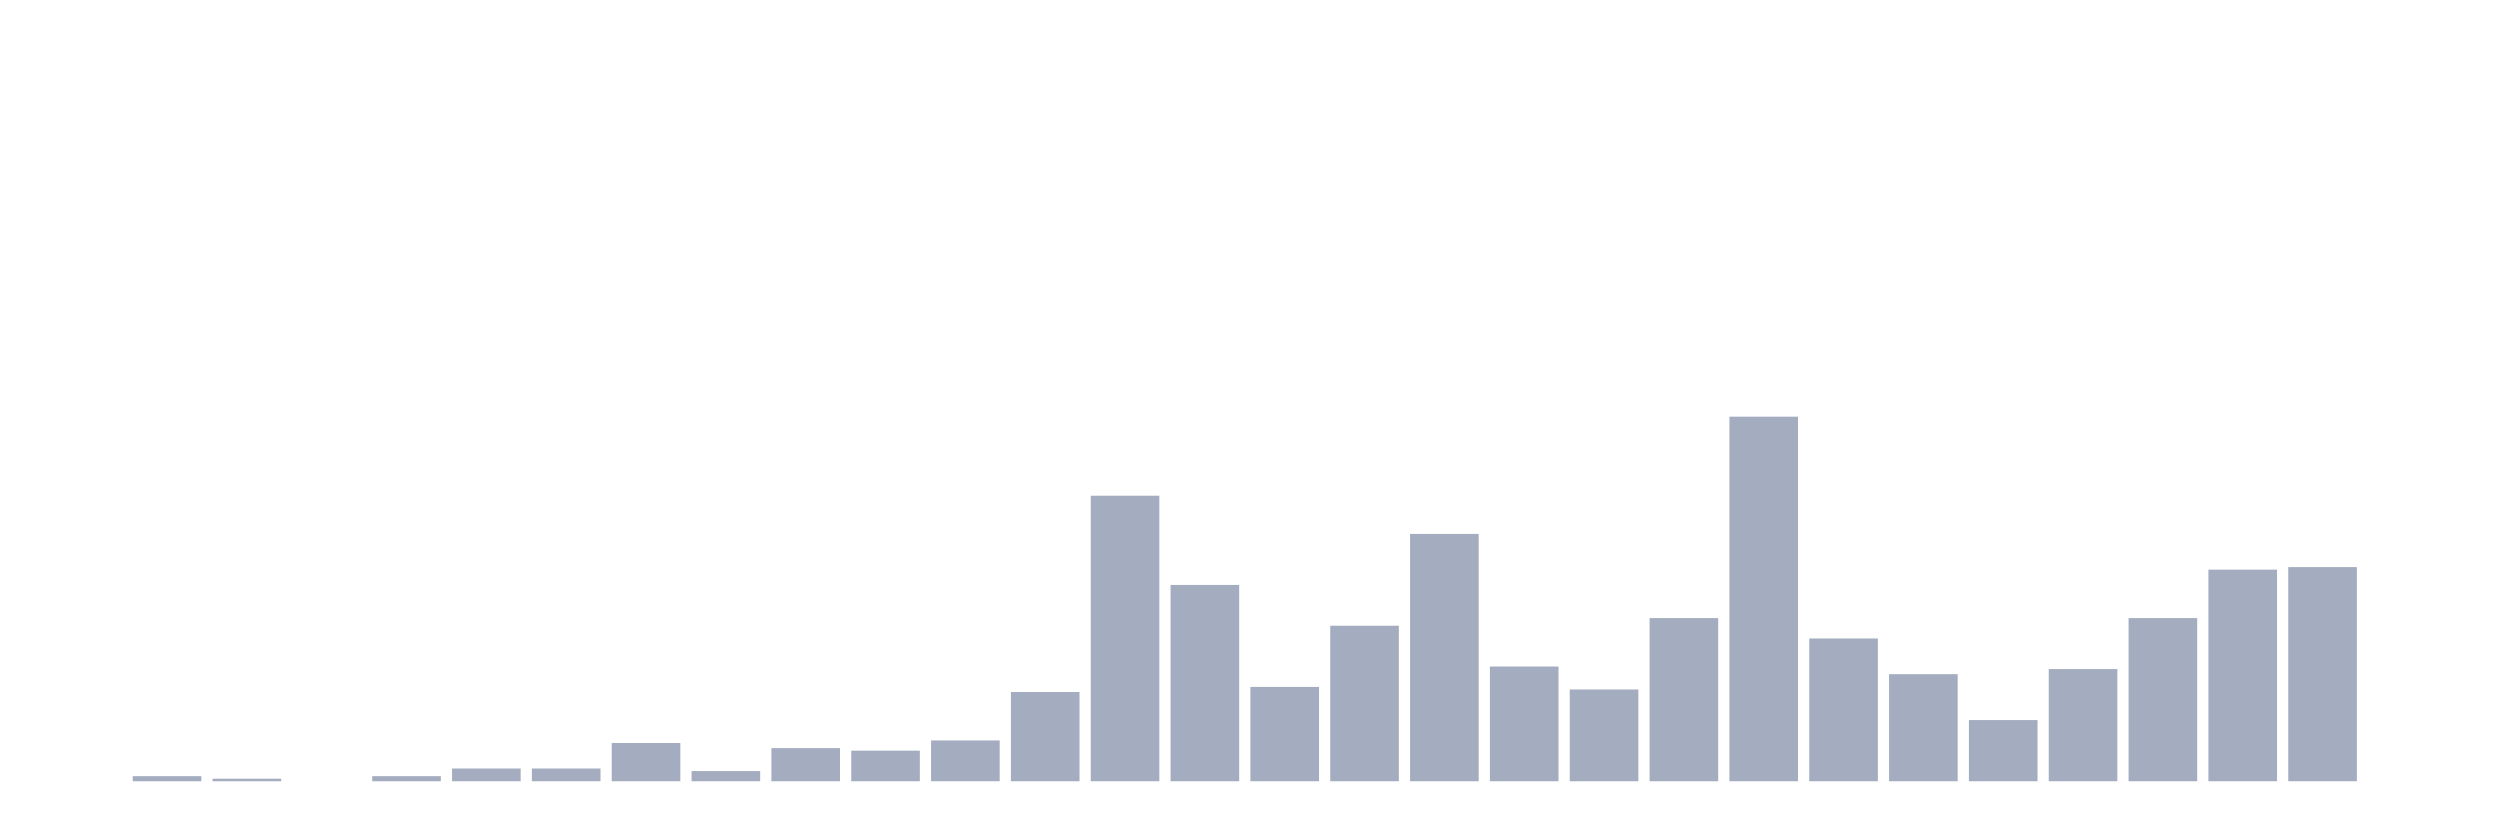
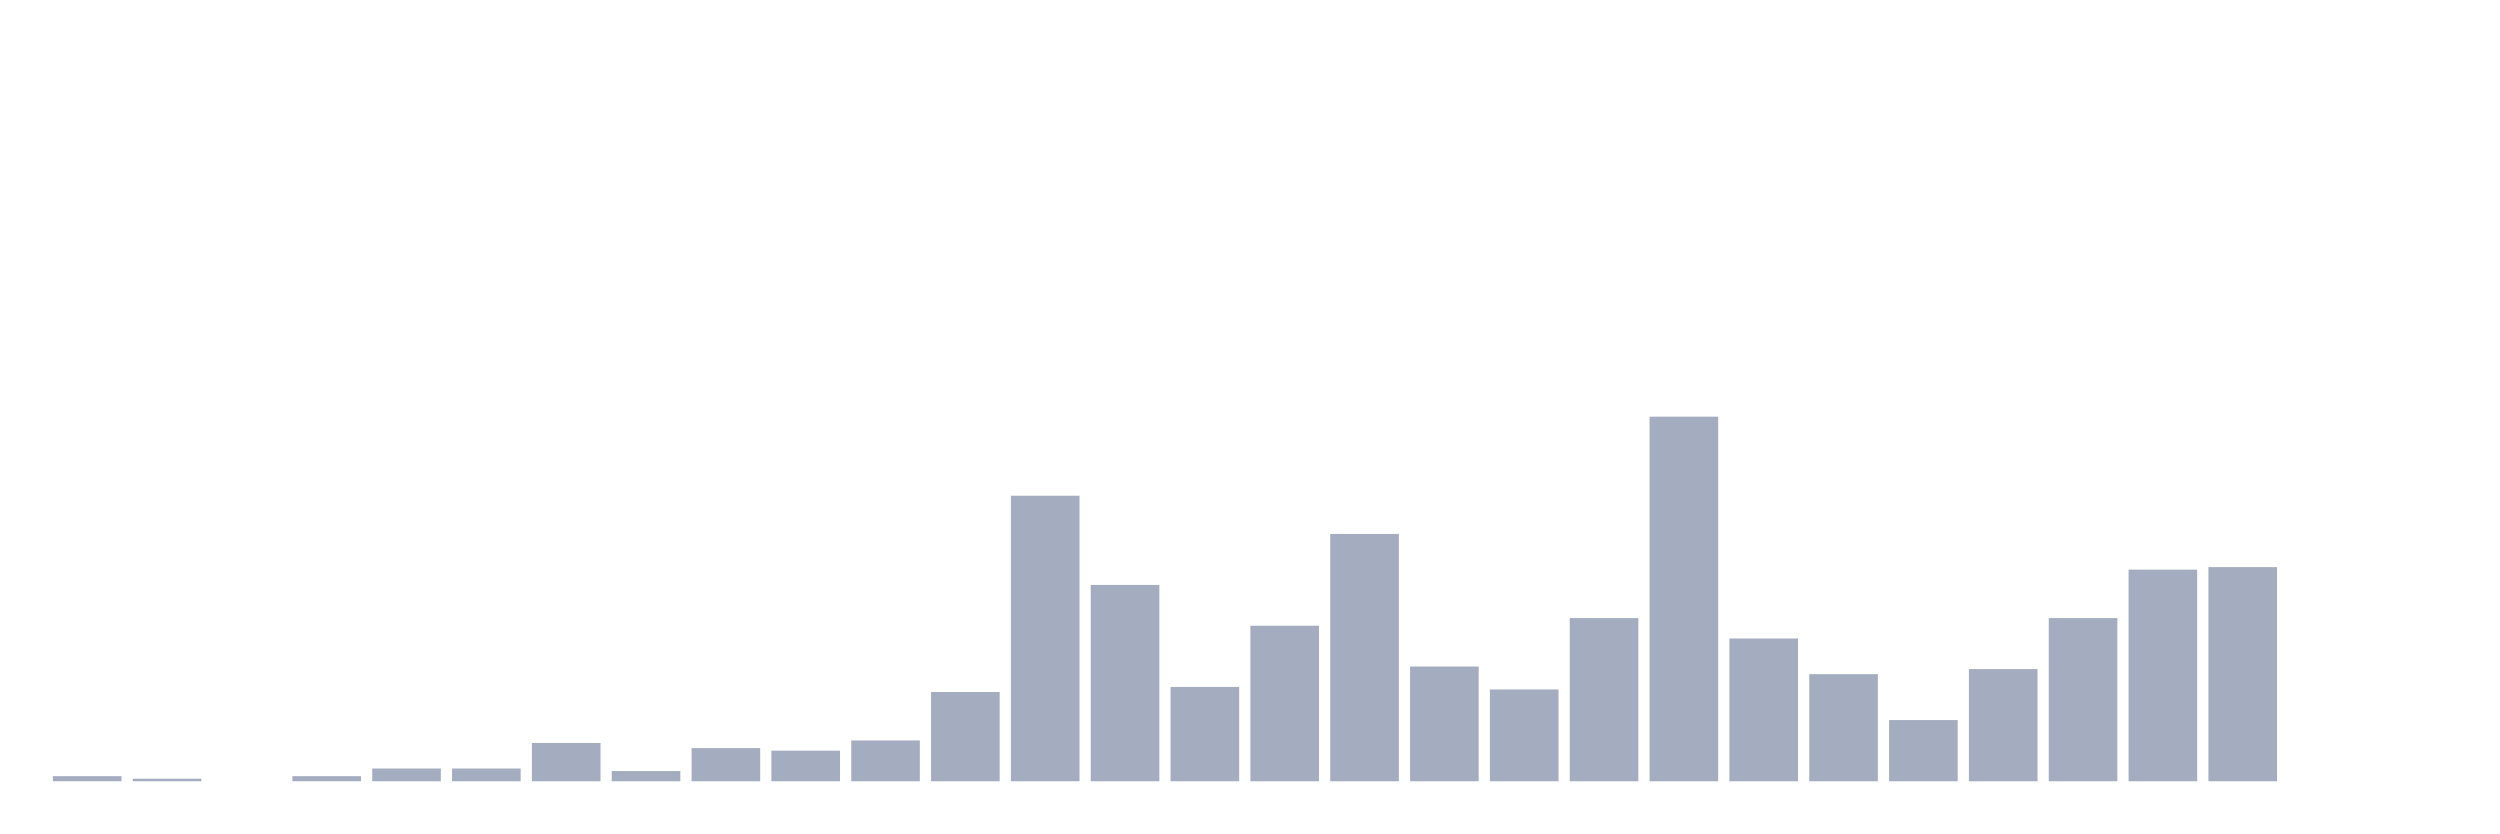
<svg xmlns="http://www.w3.org/2000/svg" viewBox="0 0 480 160">
  <g transform="translate(10,10)">
-     <rect class="bar" x="0.153" width="13.175" y="140" height="0" fill="rgb(164,173,192)" />
-     <rect class="bar" x="15.482" width="13.175" y="139.021" height="0.979" fill="rgb(164,173,192)" />
-     <rect class="bar" x="30.81" width="13.175" y="139.51" height="0.49" fill="rgb(164,173,192)" />
-     <rect class="bar" x="46.138" width="13.175" y="140" height="0" fill="rgb(164,173,192)" />
-     <rect class="bar" x="61.466" width="13.175" y="139.021" height="0.979" fill="rgb(164,173,192)" />
+     <rect class="bar" x="0.153" width="13.175" y="139.021" height="0.979" fill="rgb(164,173,192)" />
+     <rect class="bar" x="15.482" width="13.175" y="139.51" height="0.49" fill="rgb(164,173,192)" />
+     <rect class="bar" x="30.81" width="13.175" y="140" height="0" fill="rgb(164,173,192)" />
+     <rect class="bar" x="46.138" width="13.175" y="139.021" height="0.979" fill="rgb(164,173,192)" />
+     <rect class="bar" x="61.466" width="13.175" y="137.552" height="2.448" fill="rgb(164,173,192)" />
    <rect class="bar" x="76.794" width="13.175" y="137.552" height="2.448" fill="rgb(164,173,192)" />
-     <rect class="bar" x="92.123" width="13.175" y="137.552" height="2.448" fill="rgb(164,173,192)" />
-     <rect class="bar" x="107.451" width="13.175" y="132.657" height="7.343" fill="rgb(164,173,192)" />
-     <rect class="bar" x="122.779" width="13.175" y="138.042" height="1.958" fill="rgb(164,173,192)" />
-     <rect class="bar" x="138.107" width="13.175" y="133.636" height="6.364" fill="rgb(164,173,192)" />
-     <rect class="bar" x="153.436" width="13.175" y="134.126" height="5.874" fill="rgb(164,173,192)" />
-     <rect class="bar" x="168.764" width="13.175" y="132.168" height="7.832" fill="rgb(164,173,192)" />
-     <rect class="bar" x="184.092" width="13.175" y="122.867" height="17.133" fill="rgb(164,173,192)" />
-     <rect class="bar" x="199.42" width="13.175" y="85.175" height="54.825" fill="rgb(164,173,192)" />
-     <rect class="bar" x="214.748" width="13.175" y="102.308" height="37.692" fill="rgb(164,173,192)" />
-     <rect class="bar" x="230.077" width="13.175" y="121.888" height="18.112" fill="rgb(164,173,192)" />
-     <rect class="bar" x="245.405" width="13.175" y="110.14" height="29.86" fill="rgb(164,173,192)" />
-     <rect class="bar" x="260.733" width="13.175" y="92.517" height="47.483" fill="rgb(164,173,192)" />
-     <rect class="bar" x="276.061" width="13.175" y="117.972" height="22.028" fill="rgb(164,173,192)" />
-     <rect class="bar" x="291.39" width="13.175" y="122.378" height="17.622" fill="rgb(164,173,192)" />
-     <rect class="bar" x="306.718" width="13.175" y="108.671" height="31.329" fill="rgb(164,173,192)" />
-     <rect class="bar" x="322.046" width="13.175" y="70" height="70" fill="rgb(164,173,192)" />
-     <rect class="bar" x="337.374" width="13.175" y="112.587" height="27.413" fill="rgb(164,173,192)" />
-     <rect class="bar" x="352.702" width="13.175" y="119.441" height="20.559" fill="rgb(164,173,192)" />
-     <rect class="bar" x="368.031" width="13.175" y="128.252" height="11.748" fill="rgb(164,173,192)" />
-     <rect class="bar" x="383.359" width="13.175" y="118.462" height="21.538" fill="rgb(164,173,192)" />
-     <rect class="bar" x="398.687" width="13.175" y="108.671" height="31.329" fill="rgb(164,173,192)" />
-     <rect class="bar" x="414.015" width="13.175" y="99.371" height="40.629" fill="rgb(164,173,192)" />
-     <rect class="bar" x="429.344" width="13.175" y="98.881" height="41.119" fill="rgb(164,173,192)" />
+     <rect class="bar" x="92.123" width="13.175" y="132.657" height="7.343" fill="rgb(164,173,192)" />
+     <rect class="bar" x="107.451" width="13.175" y="138.042" height="1.958" fill="rgb(164,173,192)" />
+     <rect class="bar" x="122.779" width="13.175" y="133.636" height="6.364" fill="rgb(164,173,192)" />
+     <rect class="bar" x="138.107" width="13.175" y="134.126" height="5.874" fill="rgb(164,173,192)" />
+     <rect class="bar" x="153.436" width="13.175" y="132.168" height="7.832" fill="rgb(164,173,192)" />
+     <rect class="bar" x="168.764" width="13.175" y="122.867" height="17.133" fill="rgb(164,173,192)" />
+     <rect class="bar" x="184.092" width="13.175" y="85.175" height="54.825" fill="rgb(164,173,192)" />
+     <rect class="bar" x="199.42" width="13.175" y="102.308" height="37.692" fill="rgb(164,173,192)" />
+     <rect class="bar" x="214.748" width="13.175" y="121.888" height="18.112" fill="rgb(164,173,192)" />
+     <rect class="bar" x="230.077" width="13.175" y="110.14" height="29.86" fill="rgb(164,173,192)" />
+     <rect class="bar" x="245.405" width="13.175" y="92.517" height="47.483" fill="rgb(164,173,192)" />
+     <rect class="bar" x="260.733" width="13.175" y="117.972" height="22.028" fill="rgb(164,173,192)" />
+     <rect class="bar" x="276.061" width="13.175" y="122.378" height="17.622" fill="rgb(164,173,192)" />
+     <rect class="bar" x="291.39" width="13.175" y="108.671" height="31.329" fill="rgb(164,173,192)" />
+     <rect class="bar" x="306.718" width="13.175" y="70" height="70" fill="rgb(164,173,192)" />
+     <rect class="bar" x="322.046" width="13.175" y="112.587" height="27.413" fill="rgb(164,173,192)" />
+     <rect class="bar" x="337.374" width="13.175" y="119.441" height="20.559" fill="rgb(164,173,192)" />
+     <rect class="bar" x="352.702" width="13.175" y="128.252" height="11.748" fill="rgb(164,173,192)" />
+     <rect class="bar" x="368.031" width="13.175" y="118.462" height="21.538" fill="rgb(164,173,192)" />
+     <rect class="bar" x="383.359" width="13.175" y="108.671" height="31.329" fill="rgb(164,173,192)" />
+     <rect class="bar" x="398.687" width="13.175" y="99.371" height="40.629" fill="rgb(164,173,192)" />
+     <rect class="bar" x="414.015" width="13.175" y="98.881" height="41.119" fill="rgb(164,173,192)" />
+     <rect class="bar" x="429.344" width="13.175" y="140" height="0" fill="rgb(164,173,192)" />
    <rect class="bar" x="444.672" width="13.175" y="140" height="0" fill="rgb(164,173,192)" />
  </g>
</svg>
